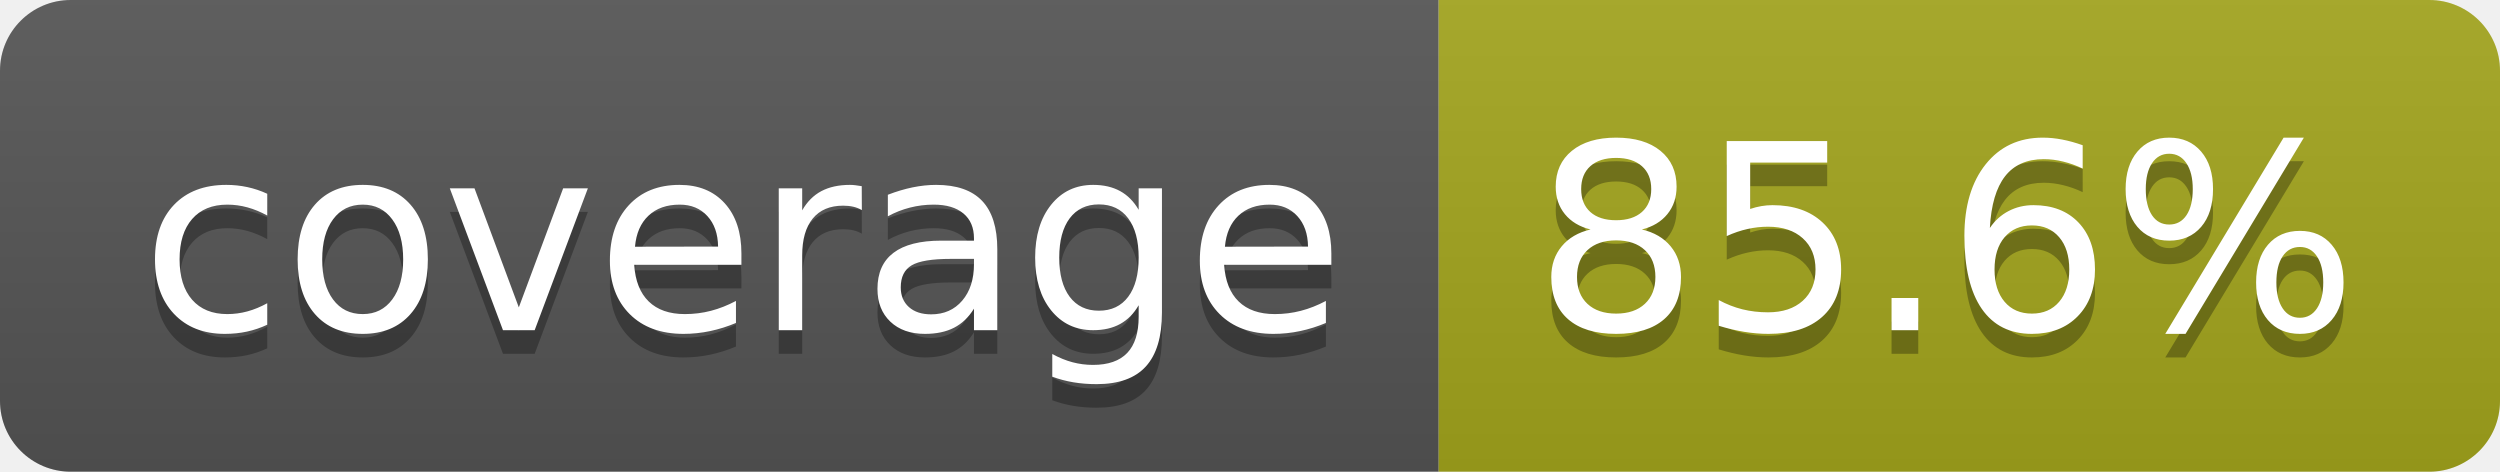
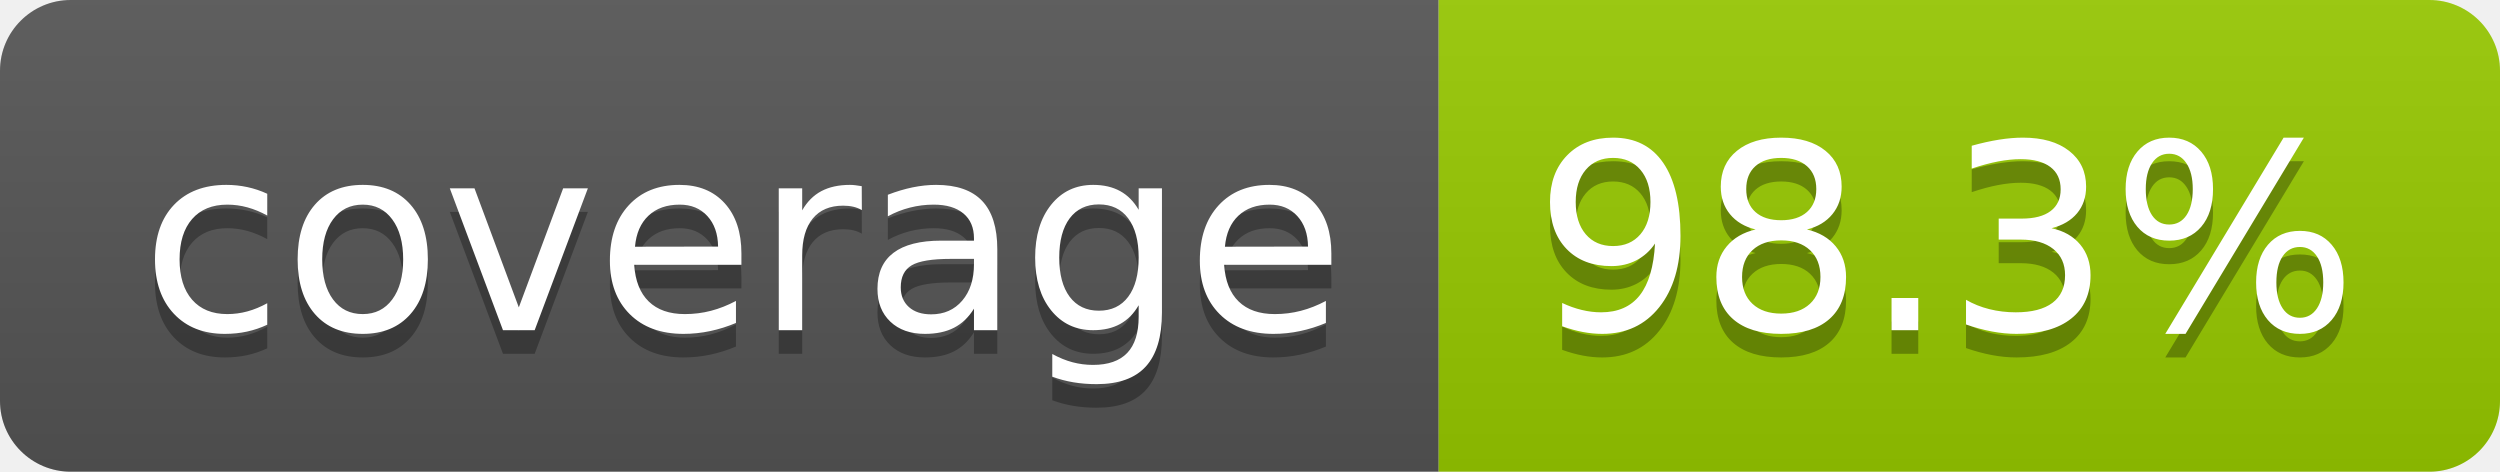
- <svg xmlns="http://www.w3.org/2000/svg" width="106" height="20" role="img" aria-label="coverage: 85.6%">
+ <svg xmlns="http://www.w3.org/2000/svg" width="106" height="20" role="img" aria-label="coverage: 98.3%">
  <linearGradient id="s" x2="0" y2="100%">
    <stop offset="0" stop-color="#bbb" stop-opacity=".1" />
    <stop offset="1" stop-opacity=".1" />
  </linearGradient>
  <clipPath id="r">
    <rect width="106" height="20" rx="3" fill="#fff" />
  </clipPath>
  <g clip-path="url(#r)">
    <rect width="61" height="20" fill="#555" />
-     <rect x="61" width="45" height="20" fill="#a4a61d" />
+     <rect x="61" width="45" height="20" fill="#97ca00" />
    <rect width="106" height="20" fill="url(#s)" />
  </g>
  <g fill="#fff" text-anchor="middle" font-family="Verdana,Geneva,DejaVu Sans,sans-serif" text-rendering="geometricPrecision" font-size="110">
    <text aria-hidden="true" x="315" y="150" fill="#010101" fill-opacity=".3" transform="scale(.1)" textLength="510">coverage</text>
    <text x="315" y="140" transform="scale(.1)" fill="#fff" textLength="510">coverage</text>
-     <text aria-hidden="true" x="825" y="150" fill="#010101" fill-opacity=".3" transform="scale(.1)" textLength="350">85.6%</text>
-     <text x="825" y="140" transform="scale(.1)" fill="#fff" textLength="350">85.6%</text>
+     <text aria-hidden="true" x="825" y="150" fill="#010101" fill-opacity=".3" transform="scale(.1)" textLength="350">98.3%</text>
+     <text x="825" y="140" transform="scale(.1)" fill="#fff" textLength="350">98.3%</text>
  </g>
</svg>
